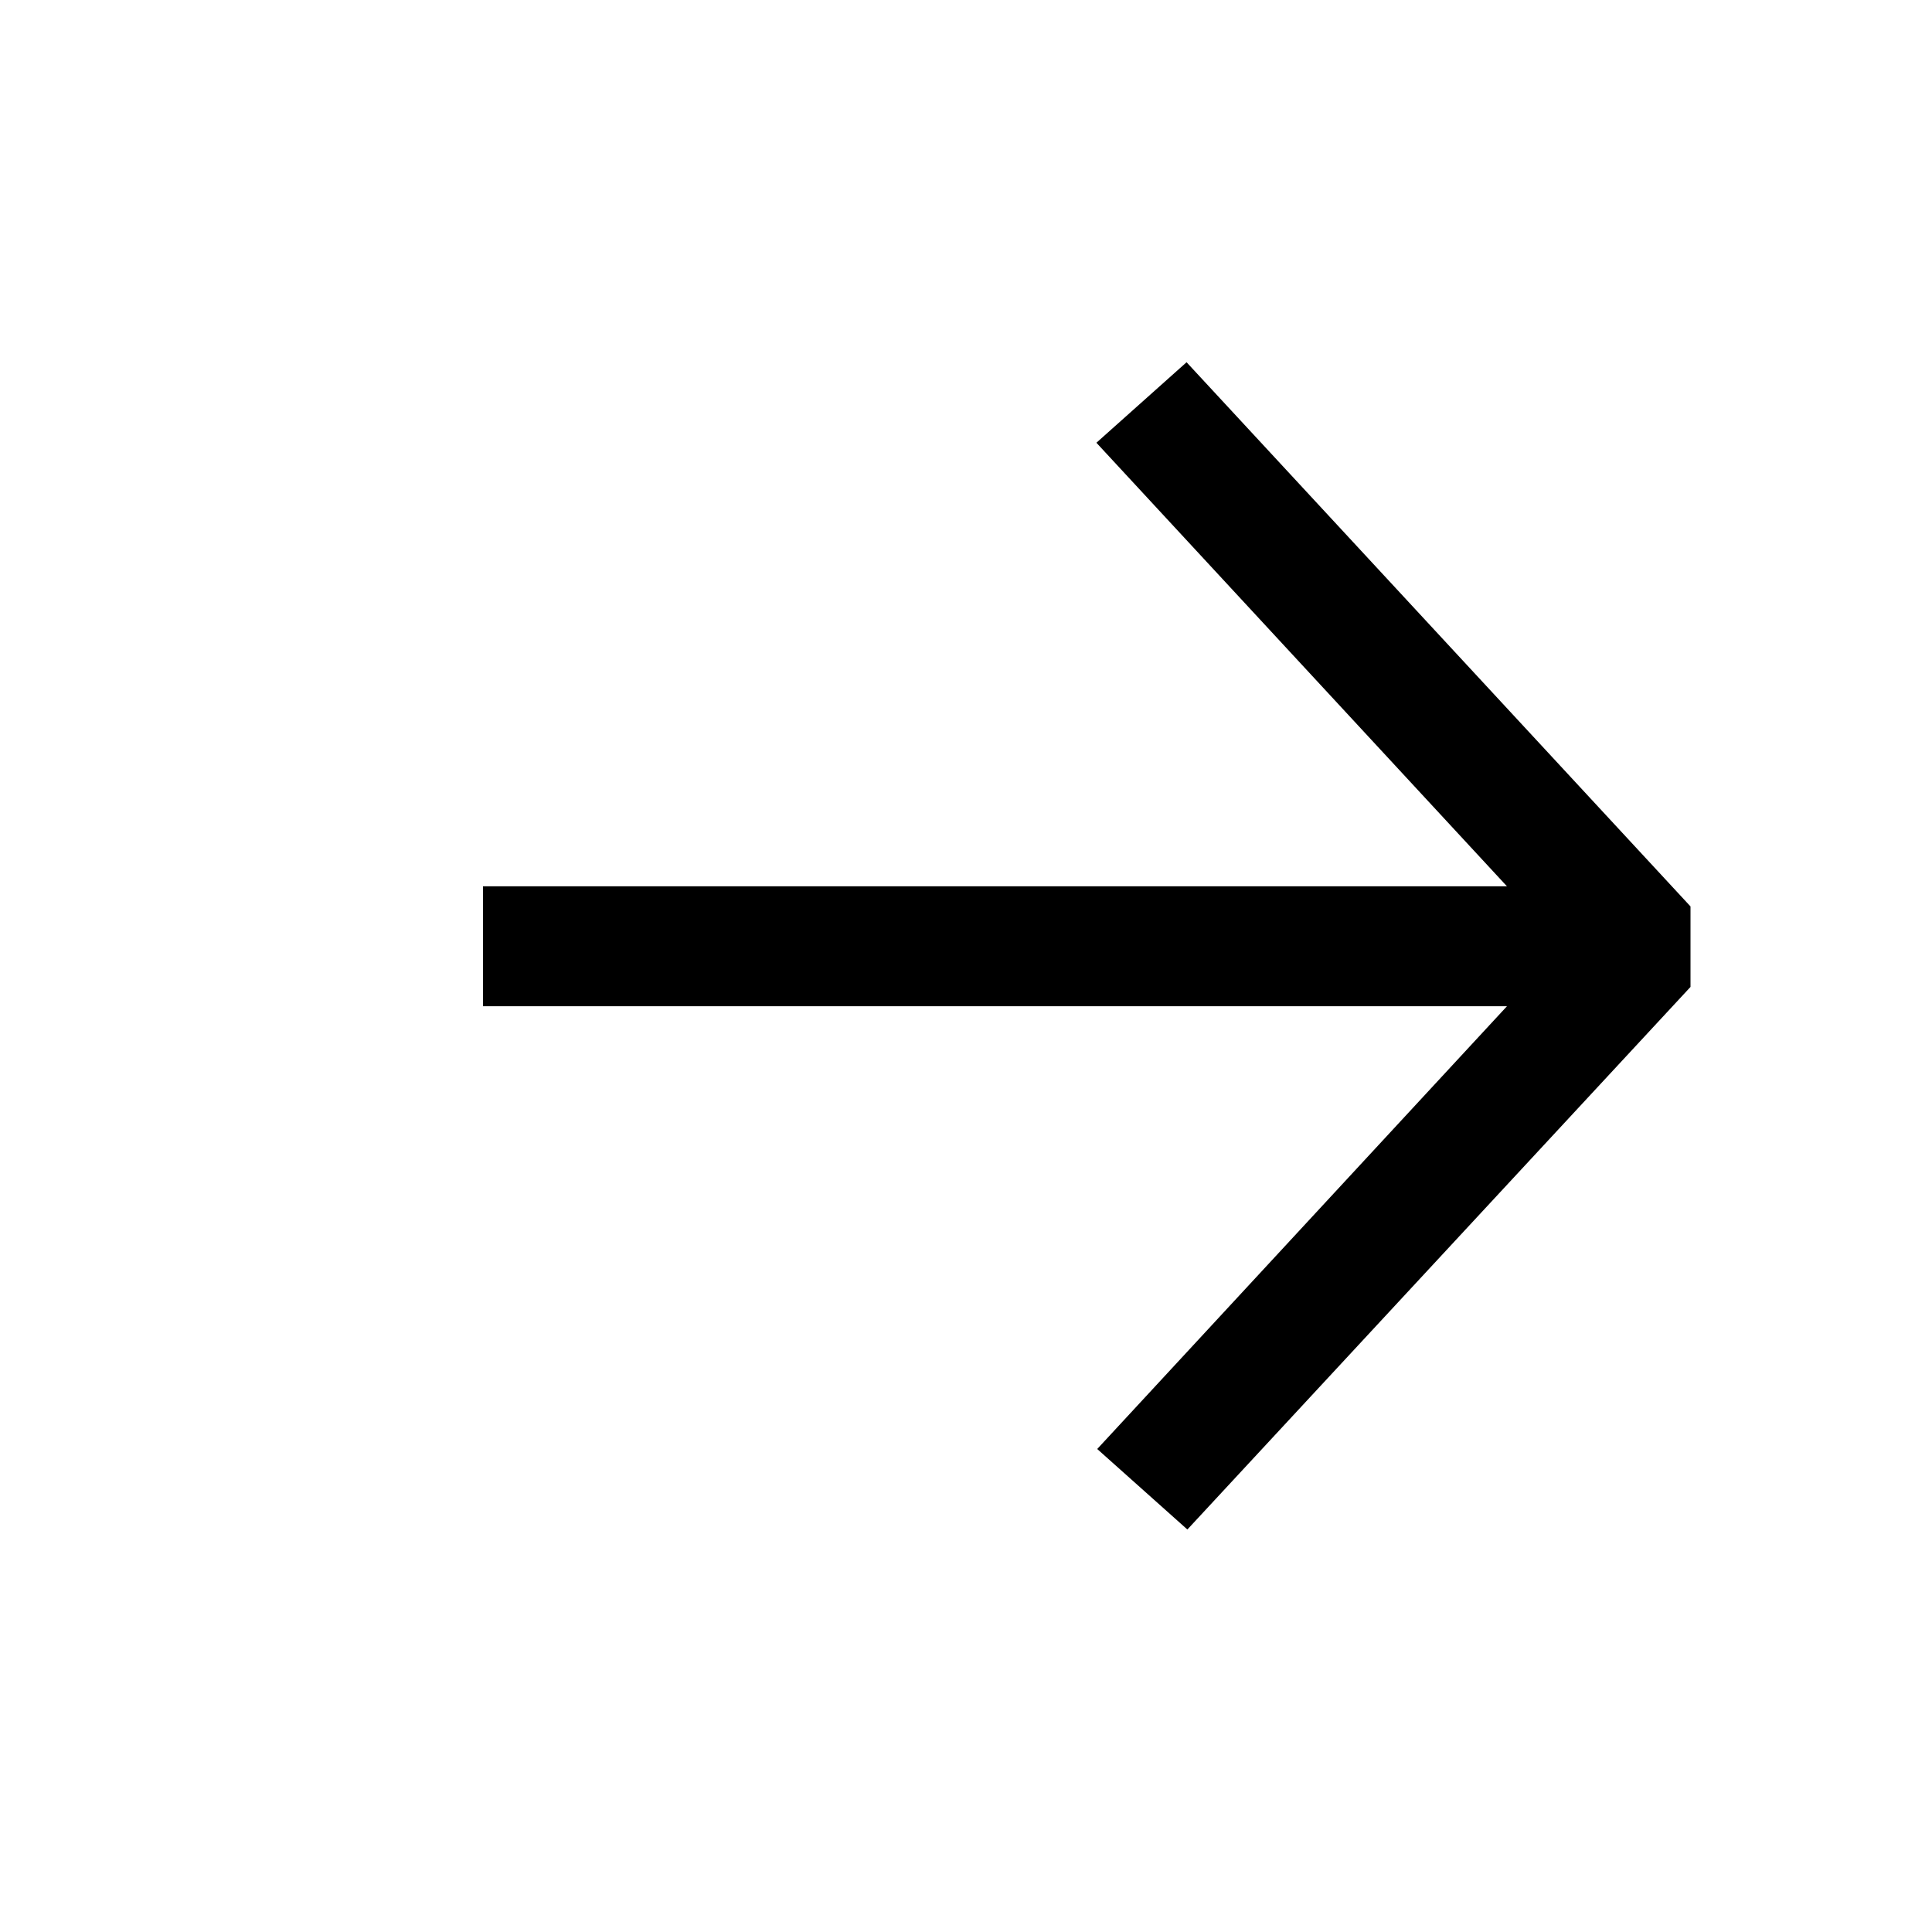
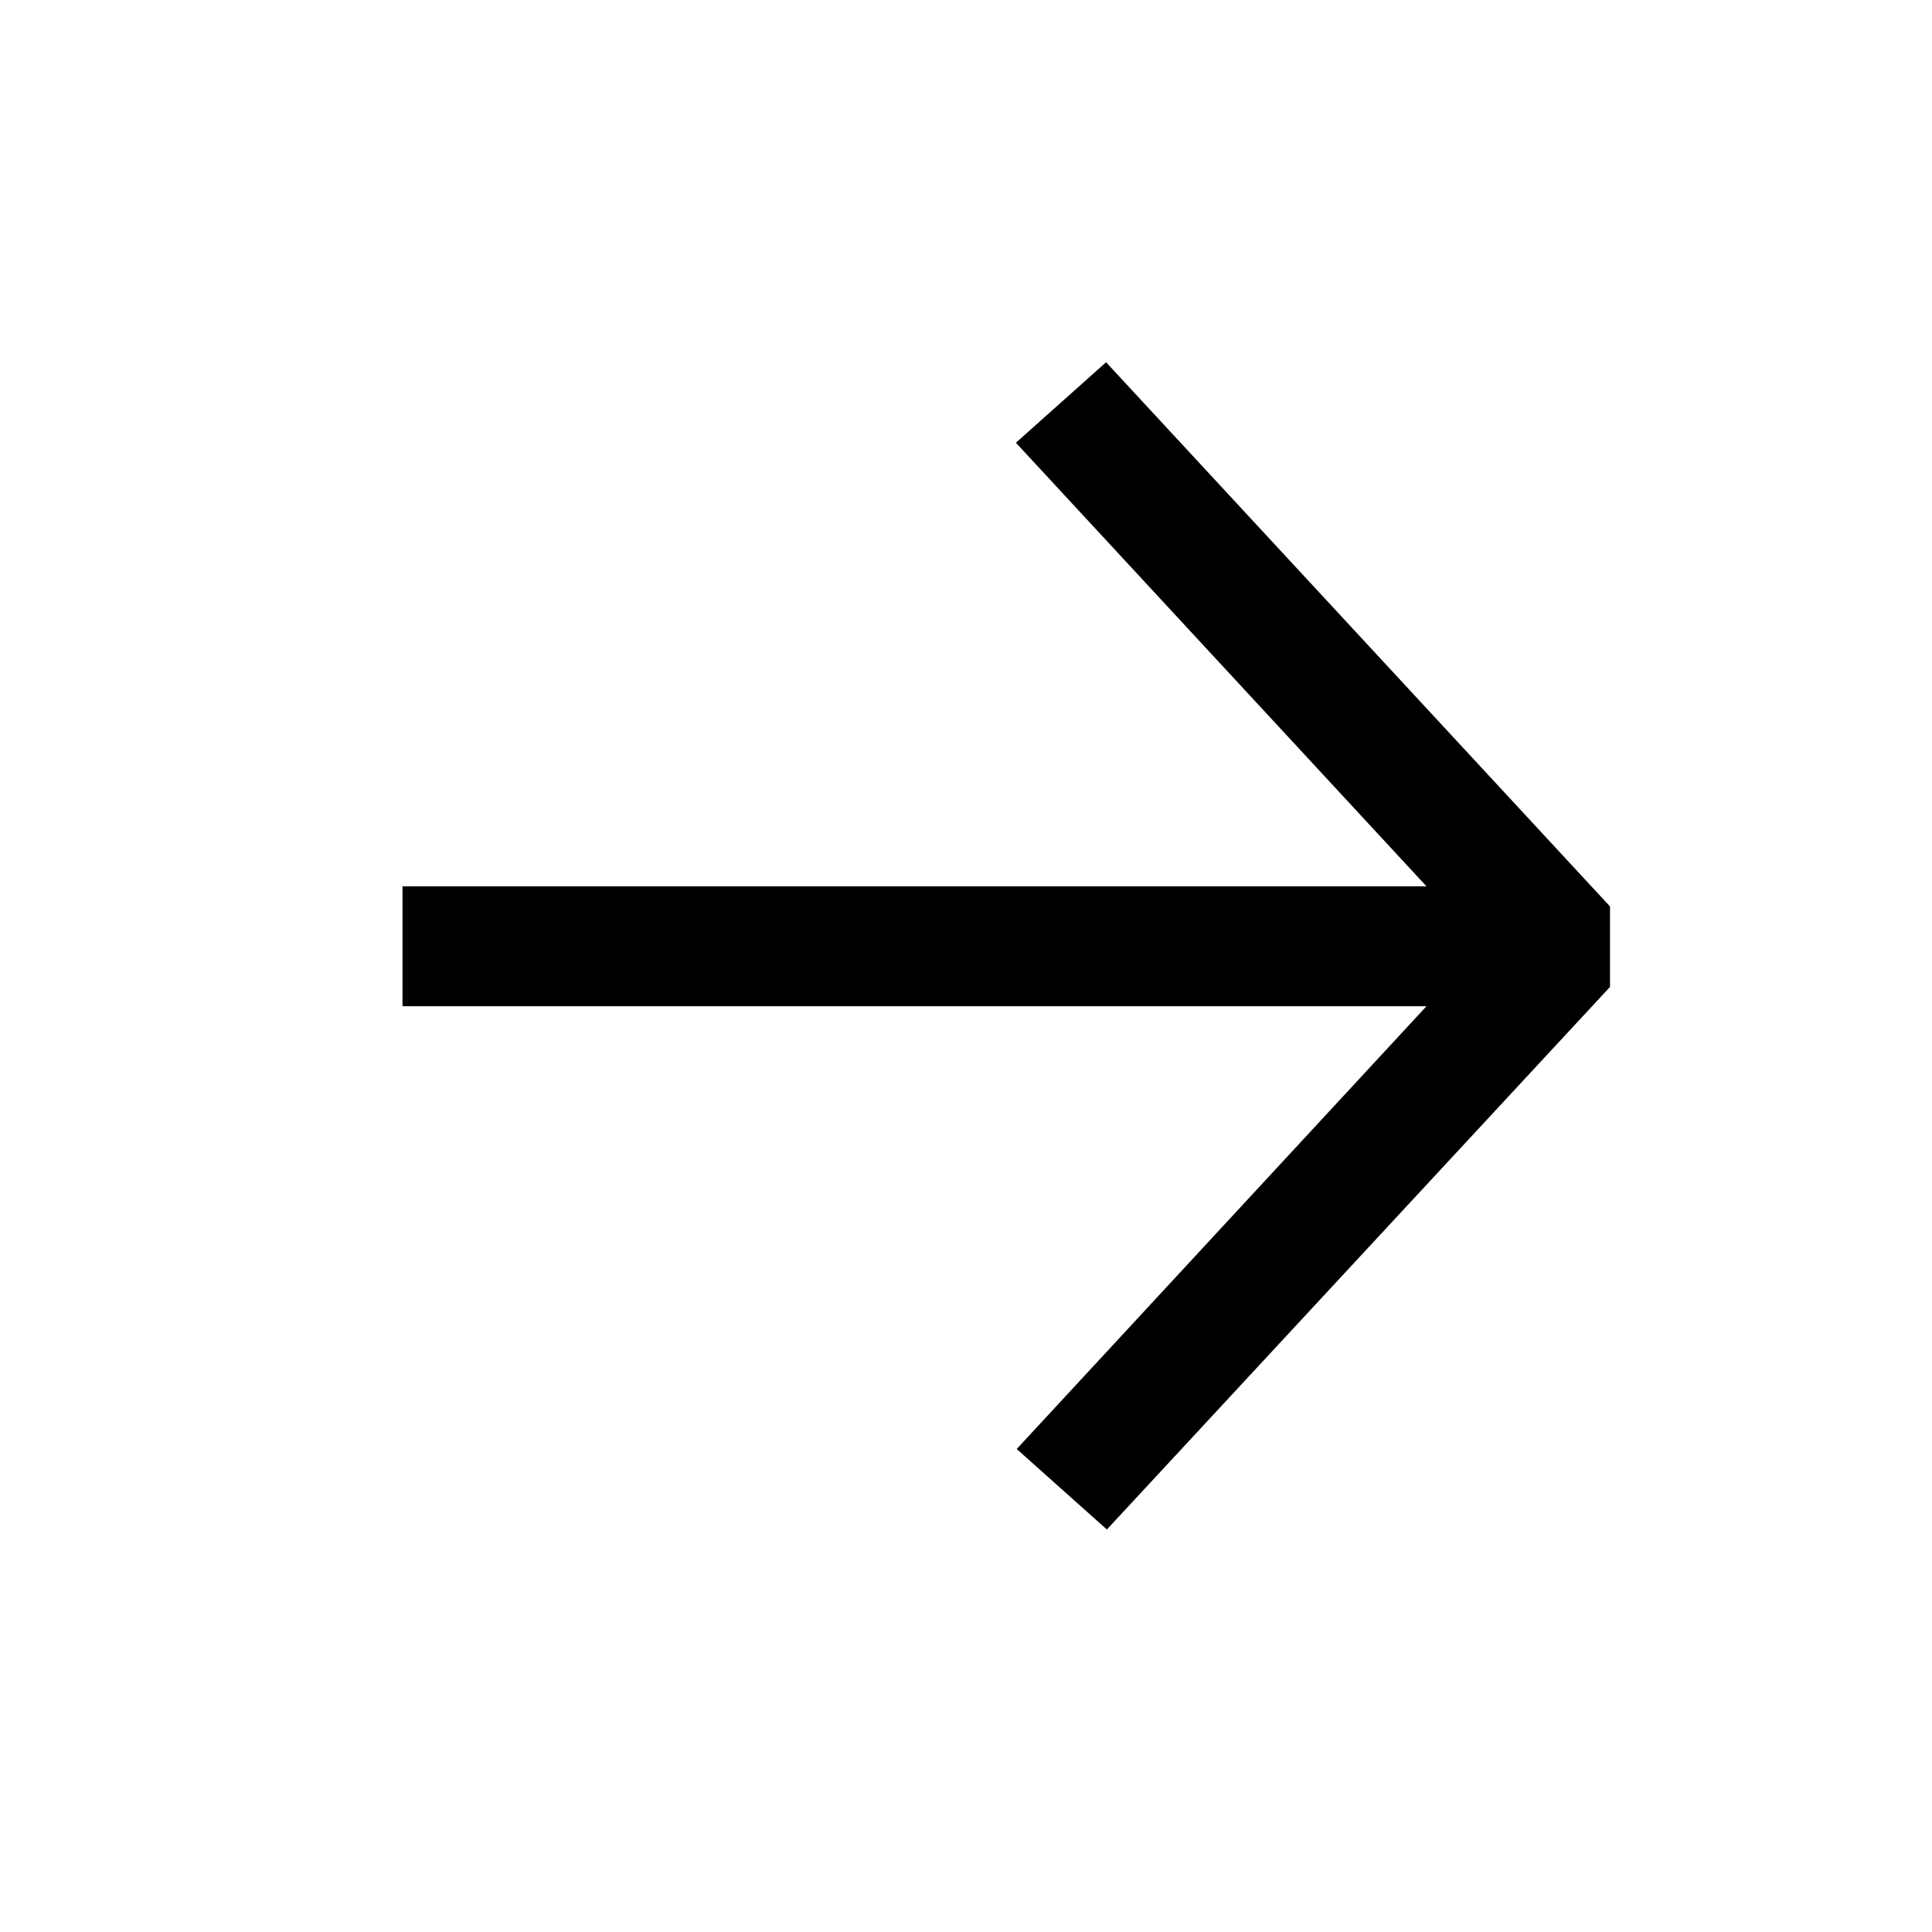
<svg viewBox="0 0 24 24">
-   <path fill="currentColor" d="M14.74 4.5 21 11.26v1L14.75 19l-1.12-1 5.09-5.5H6v-1.49h12.72l-5.1-5.51z" />
+   <path fill="currentColor" d="M13.74 4.5 20 11.26v1L13.75 19l-1.12-1 5.09-5.5H5v-1.49h12.72l-5.1-5.51z" />
</svg>
